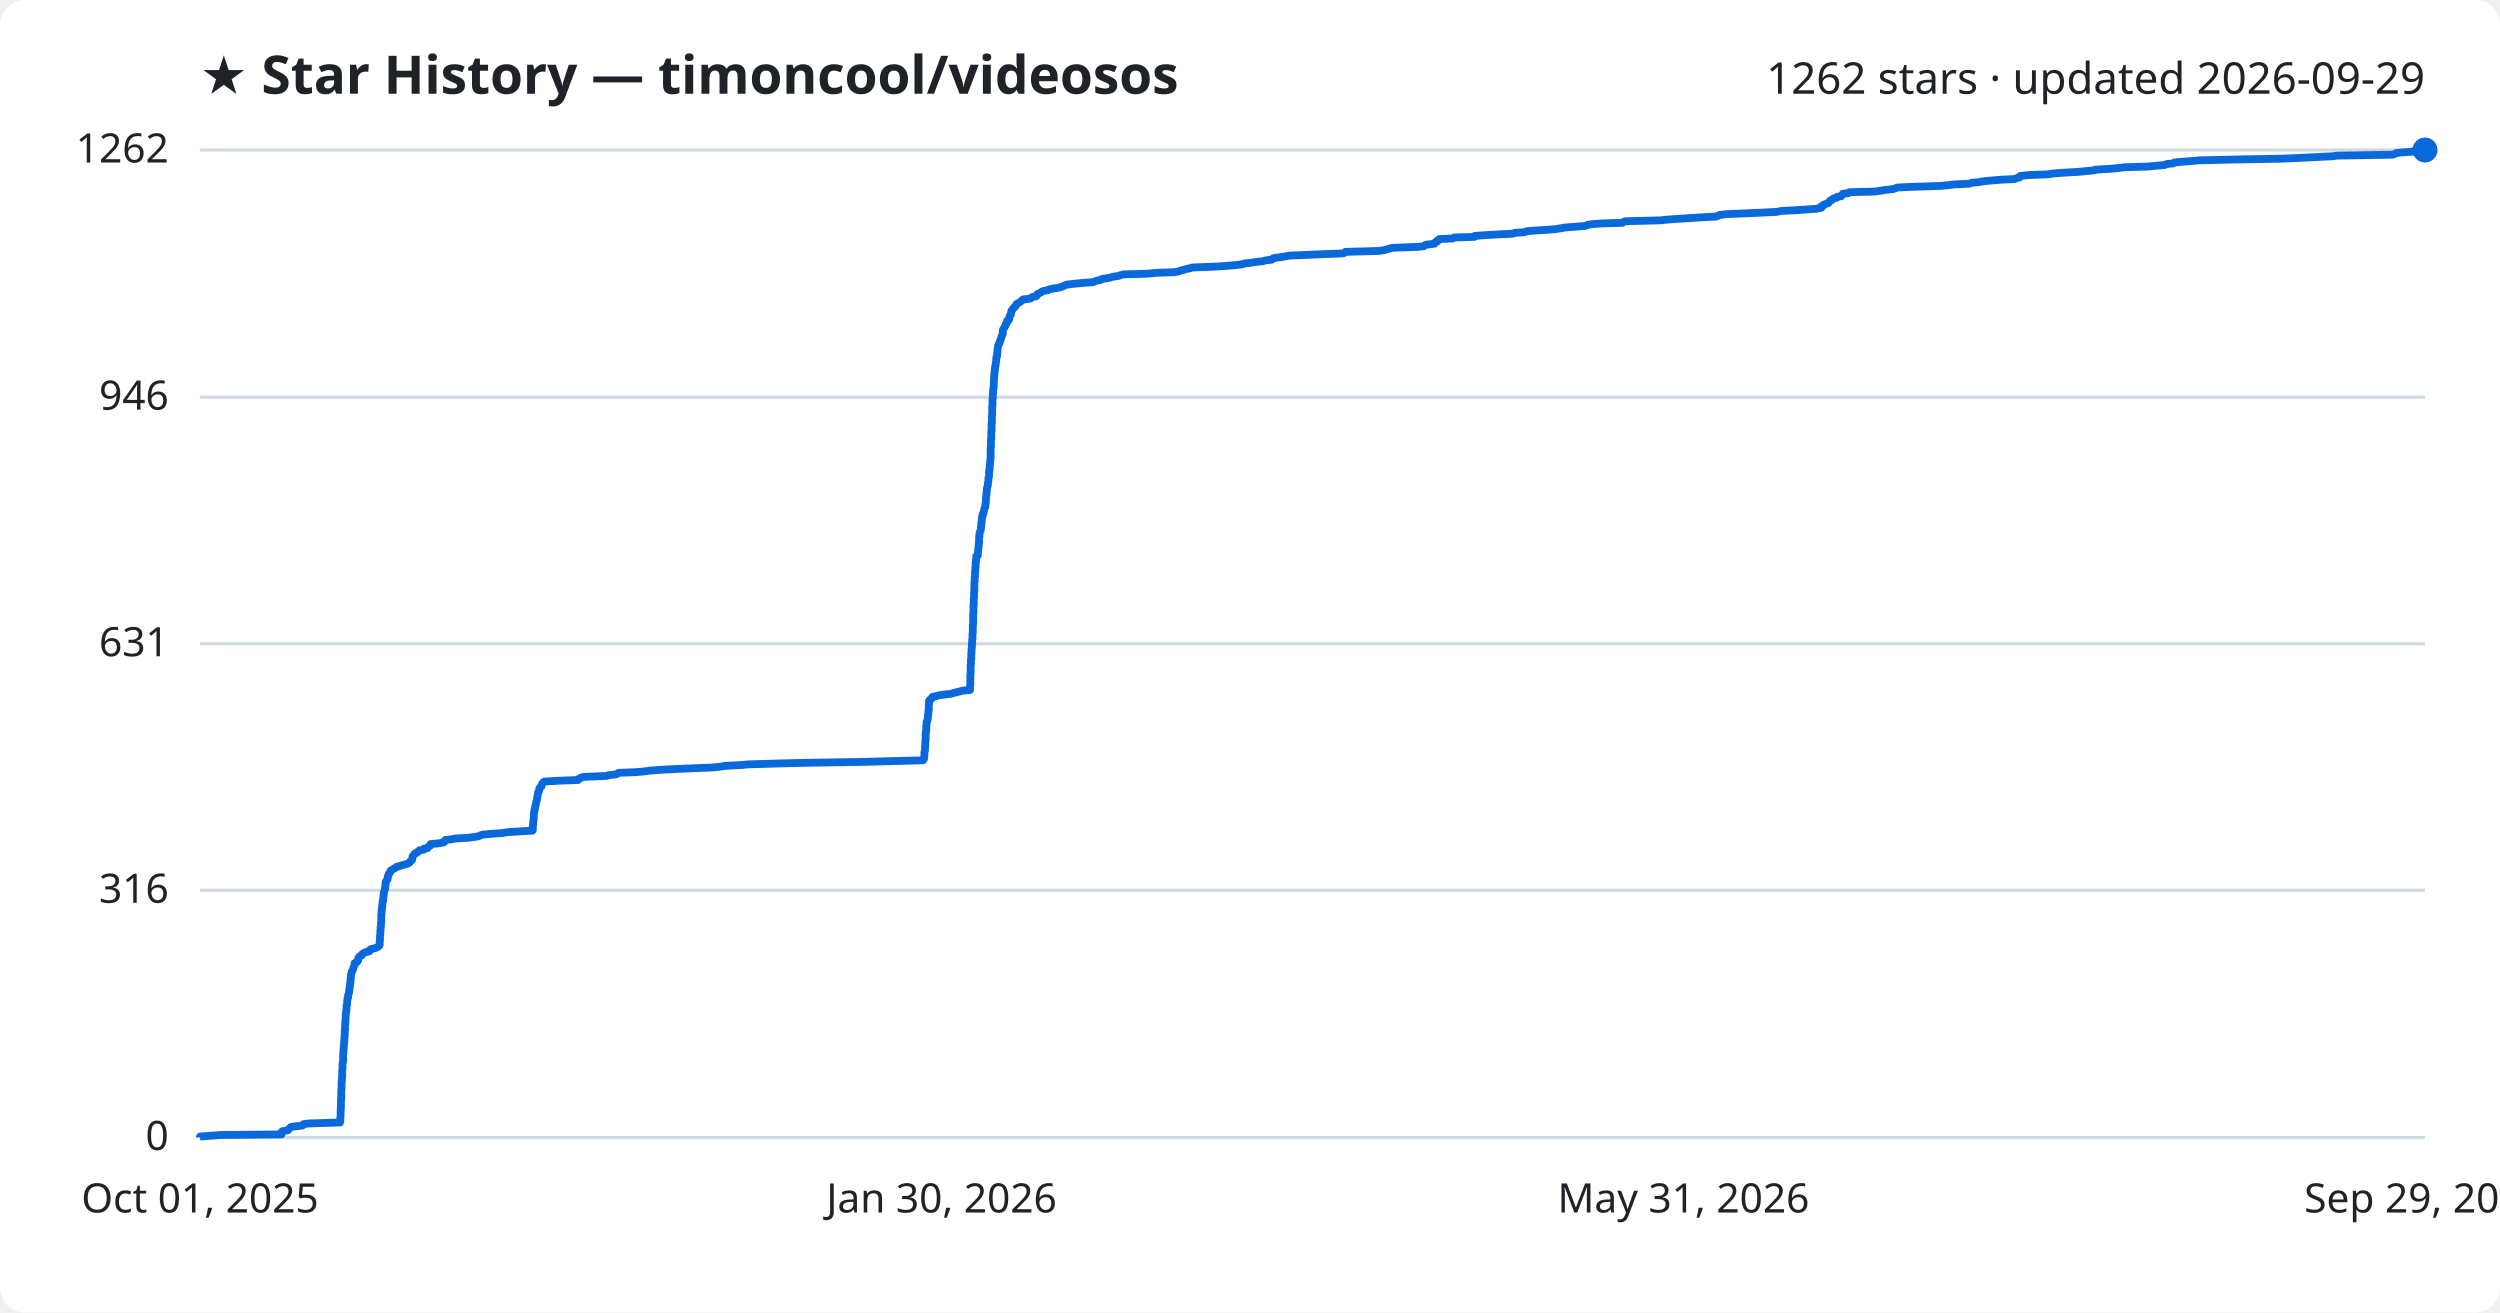
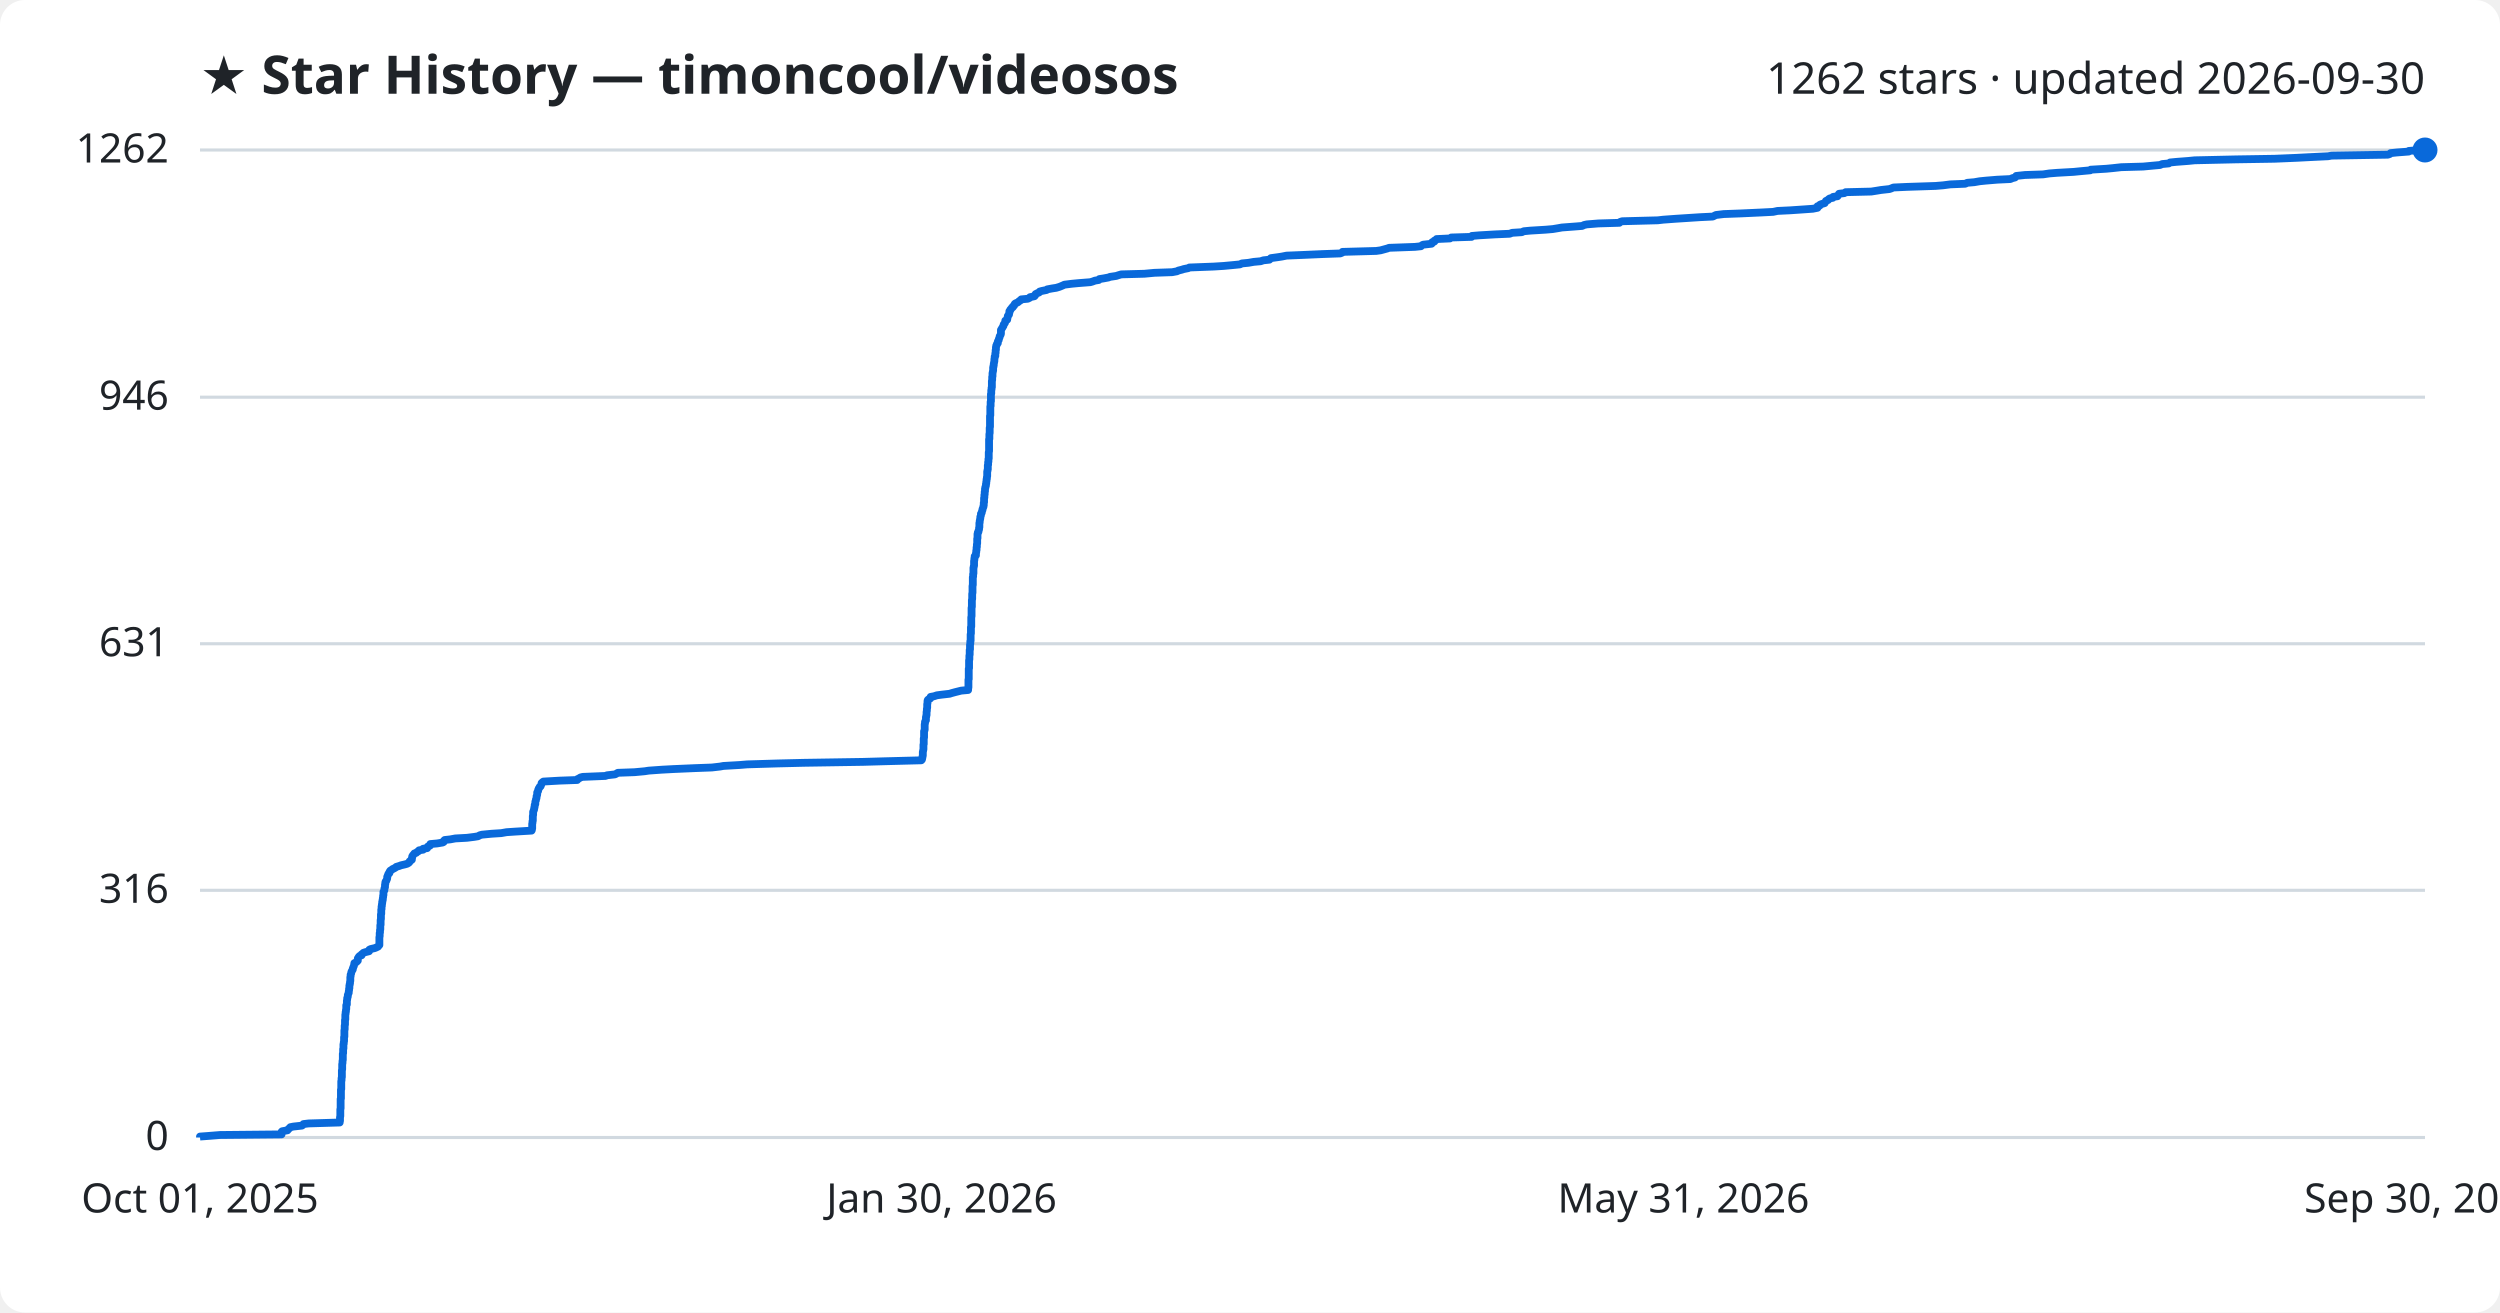
<svg xmlns="http://www.w3.org/2000/svg" viewBox="0 0 800 420" font-family="Segoe UI, sans-serif">
  <rect width="800" height="420" fill="#ffffff" rx="8" />
  <text x="64" y="30" fill="#1f2328" font-size="17" font-weight="700">★ Star History — timoncool/videosos</text>
-   <text x="776" y="30" fill="#1f2328" font-size="14" text-anchor="end">1262 stars · updated 2026-09-29</text>
+   <text x="776" y="30" fill="#1f2328" font-size="14" text-anchor="end">1262 stars · updated 2026-09-30</text>
  <line x1="64" y1="364.0" x2="776" y2="364.0" stroke="#d1d9e0" stroke-width="1" />
  <text x="54" y="368.0" fill="#1f2328" font-size="13" text-anchor="end">0</text>
  <line x1="64" y1="284.9" x2="776" y2="284.9" stroke="#d1d9e0" stroke-width="1" />
  <text x="54" y="288.9" fill="#1f2328" font-size="13" text-anchor="end">316</text>
  <line x1="64" y1="206.0" x2="776" y2="206.0" stroke="#d1d9e0" stroke-width="1" />
  <text x="54" y="210.0" fill="#1f2328" font-size="13" text-anchor="end">631</text>
  <line x1="64" y1="127.1" x2="776" y2="127.1" stroke="#d1d9e0" stroke-width="1" />
  <text x="54" y="131.1" fill="#1f2328" font-size="13" text-anchor="end">946</text>
  <line x1="64" y1="48.0" x2="776" y2="48.0" stroke="#d1d9e0" stroke-width="1" />
  <text x="54" y="52.0" fill="#1f2328" font-size="13" text-anchor="end">1262</text>
-   <path d="M64.0,364.0 L64.0,363.7 L66.7,363.5 L70.4,363.2 L90.1,363.0 L90.2,362.7 L90.2,362.5 L90.2,362.2 L90.3,362.0 L92.1,361.7 L92.2,361.5 L92.5,361.2 L92.8,361.0 L93.0,360.7 L93.9,360.5 L96.7,360.2 L97.0,360.0 L97.2,359.7 L98.9,359.5 L108.8,359.2 L108.8,359.0 L108.9,358.7 L108.9,358.5 L108.9,358.2 L108.9,358.0 L108.9,357.7 L108.9,357.5 L109.0,357.2 L109.0,357.0 L109.0,356.7 L109.0,356.5 L109.0,356.2 L109.0,356.0 L109.0,355.7 L109.0,355.5 L109.0,355.2 L109.0,355.0 L109.1,354.7 L109.1,354.5 L109.1,354.2 L109.1,354.0 L109.1,353.7 L109.1,353.5 L109.1,353.2 L109.1,353.0 L109.1,352.7 L109.1,352.5 L109.1,352.2 L109.1,352.0 L109.1,351.7 L109.2,351.5 L109.2,351.2 L109.2,351.0 L109.2,350.7 L109.2,350.5 L109.2,350.2 L109.2,350.0 L109.2,349.7 L109.2,349.5 L109.2,349.2 L109.2,349.0 L109.2,348.7 L109.3,348.5 L109.3,348.2 L109.3,348.0 L109.3,347.7 L109.3,347.5 L109.3,347.2 L109.3,347.0 L109.3,346.7 L109.3,346.5 L109.3,346.2 L109.4,346.0 L109.4,345.7 L109.4,345.5 L109.4,345.2 L109.4,345.0 L109.5,344.7 L109.5,344.5 L109.5,344.2 L109.5,344.0 L109.5,343.7 L109.5,343.5 L109.5,343.2 L109.5,343.0 L109.5,342.7 L109.5,342.5 L109.6,342.2 L109.6,342.0 L109.6,341.7 L109.6,341.5 L109.6,341.2 L109.6,341.0 L109.6,340.7 L109.6,340.5 L109.7,340.2 L109.7,340.0 L109.7,339.7 L109.8,339.5 L109.8,339.2 L109.8,339.0 L109.8,338.7 L109.8,338.5 L109.8,338.2 L109.8,338.0 L109.8,337.7 L109.8,337.5 L109.8,337.2 L109.9,337.0 L109.9,336.7 L109.9,336.5 L109.9,336.2 L109.9,336.0 L109.9,335.7 L110.0,335.5 L110.0,335.2 L110.0,335.0 L110.0,334.7 L110.0,334.5 L110.1,334.2 L110.1,334.0 L110.1,333.7 L110.1,333.5 L110.2,333.2 L110.2,333.0 L110.2,332.7 L110.2,332.5 L110.2,332.2 L110.2,331.9 L110.3,331.7 L110.3,331.4 L110.3,331.2 L110.3,330.9 L110.3,330.7 L110.3,330.4 L110.3,330.2 L110.3,329.9 L110.4,329.7 L110.4,329.4 L110.4,329.2 L110.4,328.9 L110.4,328.7 L110.4,328.4 L110.4,328.2 L110.5,327.9 L110.5,327.7 L110.5,327.4 L110.5,327.2 L110.5,326.9 L110.5,326.7 L110.6,326.4 L110.6,326.2 L110.6,325.9 L110.6,325.7 L110.6,325.4 L110.6,325.2 L110.6,324.9 L110.6,324.7 L110.7,324.4 L110.7,324.2 L110.7,323.9 L110.8,323.7 L110.8,323.4 L110.8,323.2 L110.9,322.9 L110.9,322.7 L110.9,322.4 L110.9,322.2 L110.9,321.9 L110.9,321.7 L111.1,321.4 L111.1,321.2 L111.1,320.9 L111.1,320.7 L111.1,320.4 L111.1,320.2 L111.2,319.9 L111.2,319.7 L111.2,319.4 L111.4,319.2 L111.4,318.9 L111.4,318.7 L111.4,318.4 L111.5,318.2 L111.6,317.9 L111.7,317.7 L111.7,317.4 L111.7,317.2 L111.8,316.9 L111.8,316.7 L111.8,316.4 L111.9,316.2 L111.9,315.9 L111.9,315.7 L112.0,315.4 L112.0,315.2 L112.0,314.9 L112.1,314.7 L112.1,314.4 L112.1,314.2 L112.2,313.9 L112.2,313.7 L112.2,313.4 L112.2,313.2 L112.2,312.9 L112.3,312.7 L112.3,312.4 L112.3,312.2 L112.3,311.9 L112.4,311.7 L112.5,311.4 L112.5,311.2 L112.6,310.9 L112.7,310.7 L112.9,310.4 L113.0,310.2 L113.0,309.9 L113.1,309.7 L113.2,309.4 L113.3,309.2 L113.4,308.9 L113.5,308.7 L113.5,308.4 L113.5,308.2 L114.2,307.9 L114.3,307.7 L114.6,307.4 L114.6,307.2 L114.6,306.9 L114.6,306.7 L114.9,306.4 L114.9,306.2 L115.3,305.9 L115.8,305.7 L115.8,305.4 L116.1,305.2 L116.5,304.9 L117.0,304.7 L118.2,304.4 L118.4,304.2 L118.4,303.9 L118.7,303.7 L120.1,303.4 L120.5,303.2 L121.1,302.9 L121.2,302.7 L121.5,302.4 L121.5,302.2 L121.5,301.9 L121.5,301.7 L121.5,301.4 L121.5,301.2 L121.6,300.9 L121.6,300.6 L121.6,300.4 L121.6,300.1 L121.6,299.9 L121.6,299.6 L121.6,299.4 L121.7,299.1 L121.7,298.9 L121.7,298.6 L121.7,298.4 L121.7,298.1 L121.7,297.9 L121.8,297.6 L121.8,297.4 L121.8,297.1 L121.8,296.9 L121.8,296.6 L121.9,296.4 L121.9,296.1 L121.9,295.9 L121.9,295.6 L121.9,295.4 L122.0,295.1 L122.0,294.9 L122.0,294.6 L122.0,294.4 L122.0,294.1 L122.0,293.9 L122.0,293.6 L122.0,293.4 L122.0,293.1 L122.0,292.9 L122.0,292.6 L122.1,292.4 L122.1,292.1 L122.1,291.9 L122.1,291.6 L122.1,291.4 L122.2,291.1 L122.2,290.9 L122.2,290.6 L122.3,290.4 L122.3,290.1 L122.3,289.9 L122.3,289.6 L122.4,289.4 L122.4,289.1 L122.4,288.9 L122.4,288.6 L122.6,288.4 L122.6,288.1 L122.6,287.9 L122.6,287.6 L122.7,287.4 L122.7,287.1 L122.7,286.9 L122.7,286.6 L122.8,286.4 L122.8,286.1 L122.8,285.9 L122.8,285.6 L122.9,285.4 L123.0,285.1 L123.1,284.9 L123.2,284.6 L123.2,284.4 L123.2,284.1 L123.3,283.9 L123.3,283.6 L123.3,283.4 L123.4,283.1 L123.4,282.9 L123.4,282.6 L123.4,282.4 L123.5,282.1 L123.7,281.9 L123.8,281.6 L124.0,281.4 L124.0,281.1 L124.1,280.9 L124.1,280.6 L124.1,280.4 L124.3,280.1 L124.4,279.9 L124.4,279.6 L124.7,279.4 L124.8,279.1 L124.9,278.9 L125.0,278.6 L125.4,278.4 L125.8,278.1 L126.2,277.9 L126.7,277.6 L126.9,277.4 L128.0,277.1 L128.5,276.9 L129.7,276.6 L130.4,276.4 L131.0,276.1 L131.1,275.9 L131.3,275.6 L131.6,275.4 L131.9,275.1 L131.9,274.9 L132.0,274.6 L132.0,274.4 L132.0,274.1 L132.2,273.9 L132.4,273.6 L132.5,273.4 L132.8,273.1 L133.4,272.9 L133.6,272.6 L134.0,272.4 L134.2,272.1 L135.6,271.9 L135.6,271.6 L136.8,271.4 L136.9,271.1 L137.1,270.9 L137.7,270.6 L137.8,270.4 L137.8,270.1 L140.1,269.9 L141.9,269.6 L142.2,269.4 L142.2,269.1 L142.5,268.8 L144.3,268.6 L145.9,268.3 L149.6,268.1 L152.0,267.8 L153.2,267.6 L153.7,267.3 L154.4,267.1 L157.5,266.8 L160.6,266.6 L162.3,266.3 L165.4,266.1 L170.4,265.8 L170.5,265.6 L170.5,265.3 L170.5,265.1 L170.5,264.8 L170.5,264.6 L170.5,264.3 L170.6,264.1 L170.6,263.8 L170.6,263.6 L170.6,263.3 L170.6,263.1 L170.7,262.8 L170.7,262.6 L170.7,262.3 L170.8,262.1 L170.8,261.8 L170.8,261.6 L170.8,261.3 L170.8,261.1 L170.8,260.8 L170.8,260.6 L170.9,260.3 L170.9,260.1 L170.9,259.8 L170.9,259.6 L171.1,259.3 L171.1,259.1 L171.1,258.8 L171.2,258.6 L171.3,258.3 L171.3,258.1 L171.3,257.8 L171.4,257.6 L171.5,257.3 L171.5,257.1 L171.6,256.8 L171.6,256.6 L171.7,256.3 L171.8,256.1 L171.8,255.8 L171.9,255.6 L171.9,255.3 L171.9,255.1 L172.0,254.8 L172.0,254.6 L172.1,254.3 L172.1,254.1 L172.2,253.8 L172.2,253.6 L172.4,253.3 L172.5,253.1 L172.5,252.8 L172.6,252.6 L172.6,252.3 L172.8,252.1 L173.0,251.8 L173.3,251.6 L173.3,251.3 L173.4,251.1 L173.5,250.8 L173.6,250.6 L173.9,250.3 L174.2,250.1 L179.4,249.8 L185.0,249.6 L185.1,249.3 L185.6,249.1 L186.0,248.8 L186.8,248.6 L194.1,248.3 L194.5,248.1 L197.1,247.8 L197.5,247.6 L198.0,247.3 L203.4,247.1 L206.6,246.8 L207.9,246.6 L212.1,246.3 L215.8,246.1 L222.8,245.8 L228.1,245.6 L230.8,245.3 L231.9,245.1 L237.1,244.8 L239.5,244.6 L249.5,244.3 L257.7,244.1 L276.7,243.8 L283.7,243.6 L295.3,243.3 L295.5,243.1 L295.7,242.8 L295.7,242.6 L295.7,242.3 L295.8,242.1 L295.8,241.8 L295.8,241.6 L295.8,241.3 L295.8,241.1 L295.8,240.8 L295.9,240.6 L295.9,240.3 L296.0,240.1 L296.0,239.8 L296.0,239.6 L296.0,239.3 L296.0,239.1 L296.0,238.8 L296.1,238.6 L296.1,238.3 L296.1,238.1 L296.1,237.8 L296.1,237.5 L296.1,237.3 L296.1,237.0 L296.2,236.8 L296.2,236.5 L296.2,236.3 L296.2,236.0 L296.2,235.8 L296.2,235.5 L296.2,235.3 L296.2,235.0 L296.2,234.8 L296.3,234.5 L296.3,234.3 L296.3,234.0 L296.4,233.8 L296.4,233.5 L296.4,233.3 L296.4,233.0 L296.4,232.8 L296.4,232.5 L296.4,232.3 L296.5,232.0 L296.5,231.8 L296.5,231.5 L296.5,231.3 L296.5,231.0 L296.7,230.8 L296.8,230.5 L296.8,230.3 L296.9,230.0 L296.9,229.8 L296.9,229.5 L296.9,229.3 L297.0,229.0 L297.0,228.8 L297.0,228.5 L297.1,228.3 L297.1,228.0 L297.1,227.8 L297.1,227.5 L297.2,227.3 L297.2,227.0 L297.2,226.8 L297.2,226.5 L297.2,226.3 L297.2,226.0 L297.2,225.8 L297.2,225.5 L297.3,225.3 L297.3,225.0 L297.3,224.8 L297.3,224.5 L297.3,224.3 L297.5,224.0 L297.7,223.8 L298.2,223.5 L298.2,223.3 L298.4,223.0 L299.4,222.8 L300.4,222.5 L301.9,222.3 L304.4,222.0 L305.0,221.8 L306.1,221.5 L307.0,221.3 L308.1,221.0 L310.4,220.8 L310.4,220.5 L310.4,220.3 L310.4,220.0 L310.4,219.8 L310.4,219.5 L310.5,219.3 L310.5,219.0 L310.5,218.8 L310.5,218.5 L310.5,218.3 L310.5,218.0 L310.5,217.8 L310.5,217.5 L310.5,217.3 L310.5,217.0 L310.5,216.8 L310.5,216.5 L310.5,216.3 L310.5,216.0 L310.5,215.8 L310.6,215.5 L310.6,215.3 L310.6,215.0 L310.6,214.8 L310.6,214.5 L310.6,214.3 L310.6,214.0 L310.6,213.8 L310.6,213.5 L310.6,213.3 L310.6,213.0 L310.6,212.8 L310.7,212.5 L310.7,212.3 L310.7,212.0 L310.7,211.8 L310.7,211.5 L310.7,211.3 L310.7,211.0 L310.8,210.8 L310.8,210.5 L310.8,210.3 L310.8,210.0 L310.8,209.8 L310.8,209.5 L310.8,209.3 L310.8,209.0 L310.9,208.8 L310.9,208.5 L310.9,208.3 L310.9,208.0 L310.9,207.8 L310.9,207.5 L311.0,207.3 L311.0,207.0 L311.0,206.8 L311.0,206.5 L311.0,206.3 L311.0,206.0 L311.1,205.7 L311.1,205.5 L311.1,205.2 L311.1,205.0 L311.1,204.7 L311.2,204.5 L311.2,204.2 L311.2,204.0 L311.2,203.7 L311.2,203.5 L311.2,203.2 L311.2,203.0 L311.2,202.7 L311.3,202.5 L311.3,202.2 L311.3,202.0 L311.3,201.7 L311.3,201.5 L311.3,201.2 L311.3,201.0 L311.3,200.7 L311.3,200.5 L311.3,200.2 L311.3,200.0 L311.4,199.7 L311.4,199.5 L311.4,199.2 L311.4,199.0 L311.4,198.7 L311.4,198.5 L311.4,198.2 L311.4,198.0 L311.4,197.7 L311.4,197.5 L311.4,197.2 L311.4,197.0 L311.4,196.7 L311.4,196.5 L311.5,196.2 L311.5,196.0 L311.5,195.7 L311.5,195.5 L311.5,195.2 L311.5,195.0 L311.5,194.7 L311.5,194.5 L311.5,194.2 L311.5,194.0 L311.5,193.7 L311.6,193.5 L311.6,193.2 L311.6,193.0 L311.6,192.7 L311.6,192.5 L311.6,192.2 L311.6,192.0 L311.6,191.7 L311.6,191.5 L311.7,191.2 L311.7,191.0 L311.7,190.7 L311.7,190.5 L311.7,190.2 L311.7,190.0 L311.7,189.7 L311.7,189.5 L311.8,189.2 L311.8,189.0 L311.8,188.7 L311.8,188.5 L311.8,188.2 L311.8,188.0 L311.8,187.7 L311.8,187.5 L311.8,187.2 L311.8,187.0 L311.8,186.7 L311.8,186.5 L311.9,186.2 L311.9,186.0 L311.9,185.7 L311.9,185.5 L311.9,185.2 L311.9,185.0 L311.9,184.7 L312.0,184.5 L312.0,184.2 L312.0,184.0 L312.0,183.7 L312.0,183.5 L312.0,183.2 L312.0,183.0 L312.1,182.7 L312.1,182.5 L312.1,182.2 L312.1,182.0 L312.1,181.7 L312.2,181.5 L312.2,181.2 L312.2,181.0 L312.2,180.7 L312.2,180.5 L312.2,180.2 L312.3,180.0 L312.3,179.7 L312.3,179.5 L312.3,179.2 L312.4,179.0 L312.4,178.7 L312.4,178.5 L312.4,178.2 L312.4,178.0 L312.9,177.7 L312.9,177.5 L312.9,177.2 L312.9,177.0 L313.0,176.7 L313.0,176.5 L313.0,176.2 L313.0,176.0 L313.1,175.7 L313.1,175.5 L313.1,175.2 L313.1,175.0 L313.2,174.7 L313.2,174.5 L313.2,174.2 L313.2,173.9 L313.3,173.7 L313.3,173.4 L313.3,173.2 L313.3,172.9 L313.3,172.7 L313.3,172.4 L313.3,172.2 L313.3,171.9 L313.4,171.7 L313.4,171.4 L313.4,171.2 L313.4,170.9 L313.5,170.7 L313.5,170.4 L313.6,170.2 L313.7,169.9 L313.8,169.7 L313.9,169.4 L313.9,169.2 L313.9,168.9 L313.9,168.7 L314.0,168.4 L314.0,168.2 L314.0,167.9 L314.0,167.7 L314.0,167.4 L314.1,167.2 L314.1,166.9 L314.1,166.7 L314.2,166.4 L314.2,166.2 L314.2,165.9 L314.3,165.7 L314.3,165.4 L314.3,165.2 L314.5,164.9 L314.5,164.7 L314.5,164.4 L314.7,164.2 L314.8,163.9 L314.8,163.7 L314.9,163.4 L314.9,163.2 L315.0,162.9 L315.0,162.7 L315.2,162.4 L315.3,162.2 L315.3,161.9 L315.3,161.7 L315.3,161.4 L315.4,161.2 L315.4,160.9 L315.4,160.7 L315.5,160.4 L315.5,160.2 L315.5,159.9 L315.5,159.7 L315.5,159.4 L315.5,159.2 L315.6,158.9 L315.6,158.7 L315.6,158.4 L315.7,158.2 L315.7,157.9 L315.7,157.7 L315.7,157.4 L315.8,157.2 L315.8,156.9 L315.8,156.7 L315.8,156.4 L315.8,156.2 L315.9,155.9 L316.0,155.7 L316.1,155.4 L316.1,155.2 L316.1,154.9 L316.1,154.7 L316.2,154.4 L316.2,154.2 L316.3,153.9 L316.3,153.7 L316.3,153.4 L316.3,153.2 L316.3,152.9 L316.4,152.7 L316.5,152.4 L316.5,152.2 L316.5,151.9 L316.5,151.7 L316.5,151.4 L316.5,151.2 L316.5,150.9 L316.6,150.7 L316.6,150.4 L316.6,150.2 L316.7,149.9 L316.7,149.7 L316.7,149.4 L316.7,149.2 L316.7,148.9 L316.8,148.7 L316.8,148.4 L316.8,148.2 L316.8,147.9 L316.9,147.7 L316.9,147.4 L316.9,147.2 L316.9,146.9 L317.0,146.7 L317.0,146.4 L317.0,146.2 L317.0,145.9 L317.0,145.7 L317.0,145.4 L317.0,145.2 L317.0,144.9 L317.0,144.7 L317.0,144.4 L317.0,144.2 L317.0,143.9 L317.0,143.7 L317.0,143.4 L317.1,143.2 L317.1,142.9 L317.1,142.6 L317.1,142.4 L317.1,142.1 L317.1,141.9 L317.1,141.6 L317.1,141.4 L317.1,141.1 L317.1,140.9 L317.1,140.6 L317.2,140.4 L317.2,140.1 L317.2,139.9 L317.2,139.6 L317.2,139.4 L317.2,139.1 L317.2,138.9 L317.2,138.6 L317.2,138.4 L317.2,138.1 L317.3,137.9 L317.3,137.6 L317.3,137.4 L317.3,137.1 L317.3,136.9 L317.3,136.6 L317.3,136.4 L317.3,136.1 L317.3,135.9 L317.3,135.6 L317.4,135.4 L317.4,135.1 L317.4,134.9 L317.4,134.6 L317.4,134.4 L317.4,134.1 L317.4,133.9 L317.4,133.6 L317.4,133.4 L317.4,133.1 L317.5,132.9 L317.5,132.6 L317.5,132.4 L317.5,132.1 L317.5,131.9 L317.5,131.6 L317.5,131.4 L317.5,131.1 L317.5,130.9 L317.5,130.6 L317.5,130.4 L317.5,130.1 L317.6,129.9 L317.6,129.6 L317.6,129.4 L317.6,129.1 L317.6,128.9 L317.6,128.6 L317.6,128.4 L317.6,128.1 L317.6,127.9 L317.6,127.6 L317.7,127.4 L317.7,127.1 L317.7,126.9 L317.7,126.6 L317.7,126.4 L317.7,126.1 L317.8,125.9 L317.8,125.6 L317.8,125.4 L317.8,125.1 L317.8,124.9 L317.8,124.6 L317.9,124.4 L317.9,124.1 L318.0,123.9 L318.0,123.6 L318.0,123.4 L318.0,123.1 L318.0,122.9 L318.0,122.6 L318.0,122.4 L318.0,122.1 L318.0,121.9 L318.1,121.6 L318.1,121.4 L318.1,121.1 L318.1,120.9 L318.1,120.6 L318.1,120.4 L318.2,120.1 L318.2,119.9 L318.2,119.6 L318.2,119.4 L318.3,119.1 L318.3,118.9 L318.3,118.6 L318.3,118.4 L318.4,118.1 L318.4,117.9 L318.4,117.6 L318.5,117.4 L318.5,117.1 L318.6,116.9 L318.6,116.6 L318.6,116.4 L318.7,116.1 L318.7,115.9 L318.8,115.6 L318.8,115.4 L318.8,115.1 L318.8,114.9 L318.8,114.6 L318.9,114.4 L318.9,114.1 L319.1,113.9 L319.1,113.6 L319.1,113.4 L319.1,113.1 L319.1,112.9 L319.2,112.6 L319.2,112.4 L319.2,112.1 L319.2,111.9 L319.2,111.6 L319.3,111.4 L319.3,111.1 L319.4,110.8 L319.4,110.6 L319.6,110.3 L319.6,110.1 L319.9,109.8 L319.9,109.6 L319.9,109.3 L320.0,109.1 L320.2,108.8 L320.2,108.6 L320.3,108.3 L320.4,108.1 L320.5,107.8 L320.5,107.6 L320.7,107.3 L320.8,107.1 L320.9,106.8 L320.9,106.6 L320.9,106.3 L320.9,106.1 L320.9,105.8 L320.9,105.6 L321.1,105.3 L321.2,105.1 L321.4,104.8 L321.5,104.6 L321.7,104.3 L321.7,104.1 L321.8,103.8 L322.0,103.6 L322.2,103.3 L322.2,103.1 L322.3,102.8 L322.3,102.6 L322.9,102.3 L322.9,102.1 L323.0,101.8 L323.0,101.6 L323.1,101.3 L323.1,101.1 L323.4,100.8 L323.5,100.6 L323.5,100.3 L323.6,100.1 L323.6,99.8 L323.6,99.6 L323.9,99.3 L323.9,99.1 L324.2,98.8 L324.3,98.6 L324.7,98.3 L324.7,98.1 L325.1,97.8 L325.2,97.6 L325.3,97.3 L325.6,97.1 L326.2,96.8 L326.5,96.6 L326.8,96.3 L327.2,96.1 L327.4,95.8 L329.5,95.6 L330.1,95.3 L330.2,95.1 L331.6,94.8 L331.8,94.6 L331.9,94.3 L332.0,94.1 L332.6,93.8 L333.1,93.6 L333.4,93.3 L334.0,93.1 L335.5,92.8 L335.7,92.6 L337.3,92.3 L338.6,92.1 L339.7,91.8 L340.1,91.6 L340.9,91.3 L341.2,91.1 L343.7,90.8 L345.8,90.6 L349.6,90.3 L350.2,90.1 L351.0,89.8 L352.2,89.6 L352.5,89.3 L353.8,89.1 L355.4,88.8 L355.9,88.6 L357.9,88.3 L358.4,88.1 L359.5,87.8 L366.9,87.6 L370.1,87.3 L375.8,87.1 L377.4,86.8 L377.7,86.6 L379.0,86.3 L379.5,86.1 L381.0,85.8 L381.4,85.6 L389.2,85.3 L392.4,85.1 L395.6,84.8 L397.5,84.6 L398.2,84.3 L400.3,84.1 L402.0,83.8 L404.1,83.6 L405.1,83.3 L407.0,83.1 L407.2,82.8 L407.5,82.6 L409.7,82.3 L411.0,82.1 L412.5,81.8 L417.3,81.6 L424.1,81.3 L429.8,81.1 L430.4,80.8 L430.5,80.6 L441.2,80.3 L442.7,80.1 L443.8,79.8 L444.9,79.5 L445.4,79.3 L453.7,79.0 L455.6,78.8 L455.9,78.5 L456.3,78.3 L459.0,78.0 L459.2,77.8 L459.3,77.5 L459.9,77.3 L459.9,77.0 L460.4,76.8 L460.6,76.5 L464.9,76.3 L465.3,76.0 L471.9,75.8 L471.9,75.5 L474.4,75.3 L479.5,75.0 L484.0,74.8 L484.9,74.5 L487.9,74.3 L488.5,74.0 L490.7,73.8 L495.6,73.5 L497.9,73.3 L499.7,73.0 L500.9,72.8 L504.8,72.5 L507.3,72.3 L507.9,72.0 L508.8,71.8 L512.5,71.5 L519.2,71.3 L519.5,71.0 L520.1,70.8 L531.5,70.5 L533.2,70.3 L537.4,70.0 L540.5,69.8 L545.1,69.5 L549.2,69.3 L549.8,69.0 L550.2,68.8 L552.8,68.5 L558.2,68.3 L564.6,68.0 L568.6,67.8 L570.0,67.5 L574.1,67.3 L578.5,67.0 L581.3,66.8 L582.8,66.5 L582.8,66.3 L582.8,66.0 L583.5,65.8 L583.6,65.5 L584.1,65.3 L585.1,65.0 L585.2,64.8 L585.4,64.5 L585.5,64.3 L586.2,64.0 L586.3,63.8 L586.7,63.5 L587.7,63.3 L587.8,63.0 L589.2,62.8 L589.4,62.5 L589.5,62.3 L589.7,62.0 L591.5,61.8 L591.8,61.5 L600.0,61.3 L601.9,61.0 L603.1,60.8 L605.8,60.5 L606.4,60.3 L607.2,60.0 L611.5,59.8 L620.7,59.5 L623.1,59.3 L625.4,59.0 L630.2,58.8 L630.8,58.5 L633.1,58.3 L634.8,58.0 L636.8,57.8 L640.4,57.5 L644.6,57.3 L645.4,57.0 L646.2,56.8 L646.5,56.5 L646.5,56.3 L649.4,56.0 L655.2,55.8 L657.2,55.5 L659.7,55.3 L665.0,55.0 L667.0,54.8 L670.3,54.5 L670.4,54.3 L675.4,54.0 L677.5,53.8 L680.2,53.5 L687.3,53.3 L690.4,53.0 L692.7,52.8 L693.3,52.5 L695.4,52.3 L695.8,52.0 L697.8,51.8 L701.7,51.5 L703.7,51.3 L717.1,51.0 L729.4,50.8 L736.6,50.5 L740.3,50.3 L746.5,50.0 L747.7,49.8 L765.7,49.5 L766.3,49.3 L766.7,49.0 L768.5,48.8 L772.4,48.5 L772.4,48.3 L776.0,48.0 L776.0,48.0" fill="none" stroke="#0969da" stroke-width="2.5" stroke-linejoin="round" />
+   <path d="M64.0,364.0 L64.0,363.7 L66.7,363.5 L70.4,363.2 L90.1,363.0 L90.1,362.7 L90.1,362.5 L90.1,362.2 L90.3,362.0 L92.0,361.7 L92.1,361.5 L92.4,361.2 L92.7,361.0 L92.9,360.7 L93.9,360.5 L96.6,360.2 L96.9,360.0 L97.1,359.7 L98.8,359.5 L108.7,359.2 L108.7,359.0 L108.8,358.7 L108.8,358.5 L108.8,358.2 L108.8,358.0 L108.8,357.7 L108.8,357.5 L108.9,357.2 L108.9,357.0 L108.9,356.7 L108.9,356.5 L108.9,356.2 L108.9,356.0 L108.9,355.7 L108.9,355.5 L108.9,355.2 L108.9,355.0 L109.0,354.7 L109.0,354.5 L109.0,354.2 L109.0,354.0 L109.0,353.7 L109.0,353.5 L109.0,353.2 L109.0,353.0 L109.0,352.7 L109.0,352.5 L109.0,352.2 L109.0,352.0 L109.0,351.7 L109.1,351.5 L109.1,351.2 L109.1,351.0 L109.1,350.7 L109.1,350.5 L109.1,350.2 L109.1,350.0 L109.1,349.7 L109.1,349.5 L109.1,349.2 L109.1,349.0 L109.1,348.7 L109.2,348.5 L109.2,348.2 L109.2,348.0 L109.2,347.7 L109.2,347.5 L109.2,347.2 L109.2,347.0 L109.2,346.7 L109.2,346.5 L109.2,346.2 L109.2,346.0 L109.3,345.7 L109.3,345.5 L109.3,345.2 L109.3,345.0 L109.4,344.7 L109.4,344.5 L109.4,344.2 L109.4,344.0 L109.4,343.7 L109.4,343.5 L109.4,343.2 L109.4,343.0 L109.4,342.7 L109.4,342.5 L109.5,342.2 L109.5,342.0 L109.5,341.7 L109.5,341.5 L109.5,341.2 L109.5,341.0 L109.5,340.7 L109.5,340.5 L109.6,340.2 L109.6,340.0 L109.6,339.7 L109.6,339.5 L109.7,339.2 L109.7,339.0 L109.7,338.7 L109.7,338.5 L109.7,338.2 L109.7,338.0 L109.7,337.7 L109.7,337.5 L109.7,337.2 L109.8,337.0 L109.8,336.7 L109.8,336.5 L109.8,336.2 L109.8,336.0 L109.8,335.7 L109.9,335.5 L109.9,335.2 L109.9,335.0 L109.9,334.7 L109.9,334.5 L109.9,334.2 L110.0,334.0 L110.0,333.7 L110.0,333.5 L110.1,333.2 L110.1,333.0 L110.1,332.7 L110.1,332.5 L110.1,332.2 L110.1,331.9 L110.2,331.7 L110.2,331.4 L110.2,331.2 L110.2,330.9 L110.2,330.7 L110.2,330.4 L110.2,330.2 L110.2,329.9 L110.2,329.7 L110.3,329.4 L110.3,329.2 L110.3,328.9 L110.3,328.7 L110.3,328.4 L110.3,328.2 L110.4,327.9 L110.4,327.7 L110.4,327.4 L110.4,327.2 L110.4,326.9 L110.4,326.7 L110.4,326.4 L110.5,326.2 L110.5,325.9 L110.5,325.7 L110.5,325.4 L110.5,325.2 L110.5,324.9 L110.5,324.7 L110.6,324.4 L110.6,324.2 L110.6,323.9 L110.7,323.7 L110.7,323.4 L110.7,323.2 L110.8,322.9 L110.8,322.7 L110.8,322.4 L110.8,322.2 L110.8,321.9 L110.8,321.7 L111.0,321.4 L111.0,321.2 L111.0,320.9 L111.0,320.7 L111.0,320.4 L111.0,320.2 L111.1,319.9 L111.1,319.7 L111.1,319.4 L111.2,319.2 L111.3,318.9 L111.3,318.7 L111.3,318.4 L111.4,318.2 L111.5,317.9 L111.6,317.7 L111.6,317.4 L111.6,317.2 L111.7,316.9 L111.7,316.7 L111.7,316.4 L111.8,316.2 L111.8,315.9 L111.8,315.7 L111.8,315.4 L111.9,315.2 L111.9,314.9 L112.0,314.7 L112.0,314.4 L112.0,314.2 L112.1,313.9 L112.1,313.7 L112.1,313.4 L112.1,313.2 L112.1,312.9 L112.1,312.7 L112.2,312.4 L112.2,312.2 L112.2,311.9 L112.3,311.7 L112.4,311.4 L112.4,311.2 L112.5,310.9 L112.6,310.7 L112.8,310.4 L112.9,310.2 L112.9,309.9 L113.0,309.7 L113.1,309.4 L113.2,309.2 L113.3,308.9 L113.3,308.7 L113.4,308.4 L113.4,308.2 L114.0,307.9 L114.2,307.7 L114.5,307.4 L114.5,307.2 L114.5,306.9 L114.5,306.7 L114.7,306.4 L114.8,306.2 L115.1,305.9 L115.7,305.7 L115.7,305.4 L116.0,305.2 L116.3,304.9 L116.9,304.7 L118.1,304.4 L118.2,304.2 L118.2,303.9 L118.6,303.7 L119.9,303.4 L120.4,303.2 L121.0,302.9 L121.1,302.7 L121.4,302.4 L121.4,302.2 L121.4,301.9 L121.4,301.7 L121.4,301.4 L121.4,301.2 L121.4,300.9 L121.4,300.6 L121.4,300.4 L121.4,300.1 L121.4,299.9 L121.5,299.6 L121.5,299.4 L121.5,299.1 L121.5,298.9 L121.5,298.6 L121.6,298.4 L121.6,298.1 L121.6,297.9 L121.6,297.6 L121.7,297.4 L121.7,297.1 L121.7,296.9 L121.7,296.6 L121.7,296.4 L121.7,296.1 L121.8,295.9 L121.8,295.6 L121.8,295.4 L121.8,295.1 L121.8,294.9 L121.8,294.6 L121.8,294.4 L121.9,294.1 L121.9,293.9 L121.9,293.6 L121.9,293.4 L121.9,293.1 L121.9,292.9 L121.9,292.6 L122.0,292.4 L122.0,292.1 L122.0,291.9 L122.0,291.6 L122.0,291.4 L122.0,291.1 L122.1,290.9 L122.1,290.6 L122.1,290.4 L122.1,290.1 L122.2,289.9 L122.2,289.6 L122.2,289.4 L122.3,289.1 L122.3,288.9 L122.3,288.6 L122.4,288.4 L122.4,288.1 L122.5,287.9 L122.5,287.6 L122.5,287.4 L122.6,287.1 L122.6,286.9 L122.6,286.6 L122.7,286.4 L122.7,286.1 L122.7,285.9 L122.7,285.6 L122.7,285.4 L122.9,285.1 L123.0,284.9 L123.0,284.6 L123.0,284.4 L123.1,284.1 L123.2,283.9 L123.2,283.6 L123.2,283.4 L123.2,283.1 L123.3,282.9 L123.3,282.6 L123.3,282.4 L123.4,282.1 L123.6,281.9 L123.7,281.6 L123.8,281.4 L123.9,281.1 L123.9,280.9 L123.9,280.6 L124.0,280.4 L124.1,280.1 L124.2,279.9 L124.3,279.6 L124.6,279.4 L124.6,279.1 L124.7,278.9 L124.9,278.6 L125.3,278.4 L125.6,278.1 L126.1,277.9 L126.6,277.6 L126.8,277.4 L127.8,277.1 L128.3,276.9 L129.6,276.6 L130.3,276.4 L130.8,276.1 L131.0,275.9 L131.1,275.6 L131.4,275.4 L131.8,275.1 L131.8,274.9 L131.8,274.6 L131.9,274.4 L131.9,274.1 L132.0,273.9 L132.2,273.6 L132.4,273.4 L132.6,273.1 L133.2,272.9 L133.5,272.6 L133.9,272.4 L134.1,272.1 L135.4,271.9 L135.4,271.6 L136.7,271.4 L136.8,271.1 L136.9,270.9 L137.6,270.6 L137.6,270.4 L137.7,270.1 L139.9,269.9 L141.7,269.6 L142.0,269.4 L142.0,269.1 L142.3,268.8 L144.1,268.6 L145.7,268.3 L149.4,268.1 L151.8,267.8 L153.0,267.6 L153.5,267.3 L154.2,267.1 L157.3,266.8 L160.4,266.6 L162.1,266.3 L165.1,266.1 L170.1,265.8 L170.2,265.6 L170.2,265.3 L170.3,265.1 L170.3,264.8 L170.3,264.6 L170.3,264.3 L170.3,264.1 L170.3,263.8 L170.3,263.6 L170.4,263.3 L170.4,263.1 L170.4,262.8 L170.5,262.6 L170.5,262.3 L170.5,262.1 L170.5,261.8 L170.5,261.6 L170.5,261.3 L170.5,261.1 L170.6,260.8 L170.6,260.6 L170.6,260.3 L170.6,260.1 L170.6,259.8 L170.7,259.6 L170.8,259.3 L170.9,259.1 L170.9,258.8 L171.0,258.6 L171.0,258.3 L171.1,258.1 L171.1,257.8 L171.1,257.6 L171.3,257.3 L171.3,257.1 L171.3,256.8 L171.3,256.6 L171.4,256.3 L171.5,256.1 L171.5,255.8 L171.6,255.6 L171.7,255.3 L171.7,255.1 L171.7,254.8 L171.8,254.6 L171.9,254.3 L171.9,254.1 L171.9,253.8 L171.9,253.6 L172.1,253.3 L172.2,253.1 L172.2,252.8 L172.3,252.6 L172.4,252.3 L172.6,252.1 L172.7,251.8 L173.0,251.6 L173.1,251.3 L173.2,251.1 L173.3,250.8 L173.3,250.6 L173.6,250.3 L173.9,250.1 L179.1,249.8 L184.7,249.6 L184.8,249.3 L185.3,249.1 L185.7,248.8 L186.5,248.6 L193.8,248.3 L194.2,248.1 L196.8,247.8 L197.2,247.6 L197.7,247.3 L203.1,247.1 L206.3,246.8 L207.6,246.6 L211.8,246.3 L215.5,246.1 L222.4,245.8 L227.8,245.6 L230.4,245.3 L231.5,245.1 L236.7,244.8 L239.1,244.6 L249.0,244.3 L257.2,244.1 L276.2,243.8 L283.2,243.6 L294.8,243.3 L295.0,243.1 L295.1,242.8 L295.1,242.6 L295.2,242.3 L295.2,242.1 L295.3,241.8 L295.3,241.6 L295.3,241.3 L295.3,241.1 L295.3,240.8 L295.3,240.6 L295.4,240.3 L295.4,240.1 L295.5,239.8 L295.5,239.6 L295.5,239.3 L295.5,239.1 L295.5,238.8 L295.5,238.6 L295.5,238.3 L295.6,238.1 L295.6,237.8 L295.6,237.5 L295.6,237.3 L295.6,237.0 L295.6,236.8 L295.6,236.5 L295.6,236.3 L295.7,236.0 L295.7,235.8 L295.7,235.5 L295.7,235.3 L295.7,235.0 L295.7,234.8 L295.7,234.5 L295.7,234.3 L295.7,234.0 L295.8,233.8 L295.9,233.5 L295.9,233.3 L295.9,233.0 L295.9,232.8 L295.9,232.5 L295.9,232.3 L295.9,232.0 L295.9,231.8 L296.0,231.5 L296.0,231.3 L296.0,231.0 L296.1,230.8 L296.3,230.5 L296.3,230.3 L296.3,230.0 L296.3,229.8 L296.3,229.5 L296.4,229.3 L296.4,229.0 L296.5,228.8 L296.5,228.5 L296.5,228.3 L296.5,228.0 L296.5,227.8 L296.6,227.5 L296.6,227.3 L296.6,227.0 L296.6,226.8 L296.7,226.5 L296.7,226.3 L296.7,226.0 L296.7,225.8 L296.7,225.5 L296.7,225.3 L296.8,225.0 L296.8,224.8 L296.8,224.5 L296.8,224.3 L296.9,224.0 L297.1,223.8 L297.7,223.5 L297.7,223.3 L297.8,223.0 L298.9,222.8 L299.8,222.5 L301.3,222.3 L303.9,222.0 L304.5,221.8 L305.6,221.5 L306.4,221.3 L307.6,221.0 L309.8,220.8 L309.8,220.5 L309.8,220.3 L309.9,220.0 L309.9,219.8 L309.9,219.5 L309.9,219.3 L309.9,219.0 L309.9,218.8 L309.9,218.5 L309.9,218.3 L309.9,218.0 L309.9,217.8 L309.9,217.5 L310.0,217.3 L310.0,217.0 L310.0,216.8 L310.0,216.5 L310.0,216.3 L310.0,216.0 L310.0,215.8 L310.0,215.5 L310.0,215.3 L310.0,215.0 L310.0,214.8 L310.0,214.5 L310.0,214.3 L310.0,214.0 L310.1,213.8 L310.1,213.5 L310.1,213.3 L310.1,213.0 L310.1,212.8 L310.1,212.5 L310.1,212.3 L310.1,212.0 L310.1,211.8 L310.1,211.5 L310.1,211.3 L310.2,211.0 L310.2,210.8 L310.2,210.5 L310.2,210.3 L310.2,210.0 L310.2,209.8 L310.3,209.5 L310.3,209.3 L310.3,209.0 L310.3,208.8 L310.3,208.5 L310.3,208.3 L310.3,208.0 L310.4,207.8 L310.4,207.5 L310.4,207.3 L310.4,207.0 L310.4,206.8 L310.4,206.5 L310.4,206.3 L310.5,206.0 L310.5,205.7 L310.5,205.5 L310.5,205.2 L310.6,205.0 L310.6,204.7 L310.6,204.5 L310.6,204.2 L310.6,204.0 L310.6,203.7 L310.6,203.5 L310.6,203.2 L310.6,203.0 L310.7,202.7 L310.7,202.5 L310.7,202.2 L310.7,202.0 L310.7,201.7 L310.7,201.5 L310.7,201.2 L310.7,201.0 L310.7,200.7 L310.8,200.5 L310.8,200.2 L310.8,200.0 L310.8,199.7 L310.8,199.5 L310.8,199.2 L310.8,199.0 L310.8,198.7 L310.8,198.5 L310.8,198.2 L310.8,198.0 L310.8,197.7 L310.8,197.5 L310.9,197.2 L310.9,197.0 L310.9,196.7 L310.9,196.5 L310.9,196.2 L310.9,196.0 L310.9,195.7 L310.9,195.5 L310.9,195.2 L310.9,195.0 L310.9,194.7 L310.9,194.5 L311.0,194.2 L311.0,194.0 L311.0,193.7 L311.0,193.5 L311.0,193.2 L311.0,193.0 L311.0,192.7 L311.0,192.5 L311.0,192.2 L311.0,192.0 L311.1,191.7 L311.1,191.5 L311.1,191.2 L311.1,191.0 L311.1,190.7 L311.1,190.5 L311.1,190.2 L311.1,190.0 L311.2,189.7 L311.2,189.5 L311.2,189.2 L311.2,189.0 L311.2,188.7 L311.2,188.5 L311.2,188.2 L311.2,188.0 L311.2,187.7 L311.2,187.5 L311.3,187.2 L311.3,187.0 L311.3,186.7 L311.3,186.5 L311.3,186.2 L311.3,186.0 L311.3,185.7 L311.3,185.5 L311.3,185.2 L311.3,185.0 L311.3,184.7 L311.4,184.5 L311.4,184.2 L311.4,184.0 L311.4,183.7 L311.5,183.5 L311.5,183.2 L311.5,183.0 L311.5,182.7 L311.5,182.5 L311.5,182.2 L311.5,182.0 L311.5,181.7 L311.6,181.5 L311.6,181.2 L311.7,181.0 L311.7,180.7 L311.7,180.5 L311.7,180.2 L311.7,180.0 L311.7,179.7 L311.7,179.5 L311.8,179.2 L311.8,179.0 L311.8,178.7 L311.9,178.5 L311.9,178.2 L311.9,178.0 L312.3,177.7 L312.3,177.5 L312.3,177.2 L312.3,177.0 L312.4,176.7 L312.4,176.5 L312.4,176.2 L312.5,176.0 L312.5,175.7 L312.5,175.5 L312.5,175.2 L312.6,175.0 L312.6,174.7 L312.6,174.5 L312.6,174.2 L312.7,173.9 L312.7,173.7 L312.7,173.4 L312.7,173.2 L312.7,172.9 L312.7,172.7 L312.7,172.4 L312.8,172.2 L312.8,171.9 L312.8,171.7 L312.8,171.4 L312.8,171.2 L312.8,170.9 L312.9,170.7 L312.9,170.4 L313.1,170.2 L313.1,169.9 L313.2,169.7 L313.3,169.4 L313.3,169.2 L313.3,168.9 L313.4,168.7 L313.4,168.4 L313.4,168.2 L313.4,167.9 L313.4,167.7 L313.4,167.4 L313.5,167.2 L313.5,166.9 L313.5,166.7 L313.6,166.4 L313.6,166.2 L313.7,165.9 L313.7,165.7 L313.7,165.4 L313.8,165.2 L313.9,164.9 L313.9,164.7 L313.9,164.4 L314.1,164.2 L314.2,163.9 L314.2,163.7 L314.3,163.4 L314.4,163.2 L314.4,162.9 L314.5,162.7 L314.6,162.4 L314.7,162.2 L314.7,161.9 L314.8,161.7 L314.8,161.4 L314.8,161.2 L314.8,160.9 L314.9,160.7 L314.9,160.4 L314.9,160.2 L314.9,159.9 L314.9,159.7 L314.9,159.4 L315.0,159.2 L315.0,158.9 L315.0,158.7 L315.0,158.4 L315.1,158.2 L315.1,157.9 L315.1,157.7 L315.1,157.4 L315.2,157.2 L315.2,156.9 L315.2,156.7 L315.2,156.4 L315.3,156.2 L315.3,155.9 L315.4,155.7 L315.5,155.4 L315.5,155.2 L315.5,154.9 L315.6,154.7 L315.6,154.4 L315.6,154.2 L315.7,153.9 L315.7,153.7 L315.7,153.4 L315.8,153.2 L315.8,152.9 L315.8,152.7 L315.9,152.4 L315.9,152.2 L315.9,151.9 L315.9,151.7 L315.9,151.4 L315.9,151.2 L315.9,150.9 L316.0,150.7 L316.0,150.4 L316.1,150.2 L316.1,149.9 L316.1,149.7 L316.1,149.4 L316.1,149.2 L316.1,148.9 L316.2,148.7 L316.2,148.4 L316.2,148.2 L316.2,147.9 L316.3,147.7 L316.3,147.4 L316.3,147.2 L316.3,146.9 L316.4,146.7 L316.4,146.4 L316.4,146.2 L316.4,145.9 L316.4,145.7 L316.4,145.4 L316.4,145.2 L316.4,144.9 L316.4,144.7 L316.5,144.4 L316.5,144.2 L316.5,143.9 L316.5,143.7 L316.5,143.4 L316.5,143.2 L316.5,142.9 L316.5,142.6 L316.5,142.4 L316.5,142.1 L316.5,141.9 L316.5,141.6 L316.5,141.4 L316.5,141.1 L316.5,140.9 L316.5,140.6 L316.6,140.4 L316.6,140.1 L316.6,139.9 L316.6,139.6 L316.6,139.4 L316.6,139.1 L316.6,138.9 L316.7,138.6 L316.7,138.4 L316.7,138.1 L316.7,137.9 L316.7,137.6 L316.7,137.4 L316.7,137.1 L316.7,136.9 L316.8,136.6 L316.8,136.4 L316.8,136.1 L316.8,135.9 L316.8,135.6 L316.8,135.4 L316.8,135.1 L316.8,134.9 L316.8,134.6 L316.8,134.4 L316.8,134.1 L316.8,133.9 L316.8,133.6 L316.8,133.4 L316.8,133.1 L316.9,132.9 L316.9,132.6 L316.9,132.4 L316.9,132.1 L316.9,131.9 L316.9,131.6 L316.9,131.4 L316.9,131.1 L316.9,130.9 L316.9,130.6 L316.9,130.4 L316.9,130.1 L317.0,129.9 L317.0,129.6 L317.0,129.4 L317.0,129.1 L317.0,128.9 L317.0,128.6 L317.1,128.4 L317.1,128.1 L317.1,127.9 L317.1,127.6 L317.1,127.4 L317.1,127.1 L317.1,126.9 L317.1,126.6 L317.1,126.4 L317.1,126.1 L317.2,125.9 L317.2,125.6 L317.2,125.4 L317.2,125.1 L317.2,124.9 L317.3,124.6 L317.3,124.4 L317.3,124.1 L317.4,123.9 L317.4,123.6 L317.4,123.4 L317.4,123.1 L317.4,122.9 L317.4,122.6 L317.4,122.4 L317.4,122.1 L317.4,121.9 L317.5,121.6 L317.5,121.4 L317.5,121.1 L317.5,120.9 L317.5,120.6 L317.6,120.4 L317.6,120.1 L317.6,119.9 L317.6,119.6 L317.6,119.4 L317.7,119.1 L317.7,118.9 L317.8,118.6 L317.8,118.4 L317.8,118.1 L317.8,117.9 L317.8,117.6 L317.9,117.4 L317.9,117.1 L318.0,116.9 L318.0,116.6 L318.0,116.4 L318.1,116.1 L318.1,115.9 L318.2,115.6 L318.2,115.4 L318.2,115.1 L318.2,114.9 L318.3,114.6 L318.3,114.4 L318.3,114.1 L318.5,113.9 L318.5,113.6 L318.5,113.4 L318.5,113.1 L318.6,112.9 L318.6,112.6 L318.6,112.4 L318.6,112.1 L318.7,111.9 L318.7,111.6 L318.7,111.4 L318.7,111.1 L318.8,110.8 L318.8,110.6 L319.0,110.3 L319.0,110.1 L319.3,109.8 L319.3,109.6 L319.3,109.3 L319.4,109.1 L319.6,108.8 L319.6,108.6 L319.7,108.3 L319.8,108.1 L319.9,107.8 L319.9,107.6 L320.1,107.3 L320.2,107.1 L320.3,106.8 L320.3,106.6 L320.3,106.3 L320.3,106.1 L320.3,105.8 L320.3,105.6 L320.5,105.3 L320.6,105.1 L320.8,104.8 L320.9,104.6 L321.1,104.3 L321.1,104.1 L321.2,103.8 L321.4,103.6 L321.6,103.3 L321.6,103.1 L321.7,102.8 L321.7,102.6 L322.3,102.3 L322.3,102.1 L322.4,101.8 L322.4,101.6 L322.5,101.3 L322.5,101.1 L322.8,100.8 L322.9,100.6 L322.9,100.3 L323.0,100.1 L323.0,99.8 L323.0,99.6 L323.3,99.3 L323.3,99.1 L323.6,98.8 L323.7,98.6 L324.1,98.3 L324.1,98.1 L324.5,97.8 L324.6,97.6 L324.7,97.3 L324.9,97.1 L325.6,96.8 L325.9,96.6 L326.2,96.3 L326.6,96.1 L326.8,95.8 L328.9,95.6 L329.5,95.3 L329.6,95.1 L331.0,94.8 L331.2,94.6 L331.3,94.3 L331.4,94.1 L332.0,93.8 L332.5,93.6 L332.7,93.3 L333.4,93.1 L334.9,92.8 L335.1,92.6 L336.7,92.3 L338.0,92.1 L339.0,91.8 L339.5,91.6 L340.2,91.3 L340.6,91.1 L343.0,90.8 L345.1,90.6 L348.9,90.3 L349.6,90.1 L350.4,89.8 L351.6,89.6 L351.8,89.3 L353.1,89.1 L354.7,88.8 L355.2,88.6 L357.2,88.3 L357.8,88.1 L358.8,87.8 L366.2,87.6 L369.4,87.3 L375.1,87.1 L376.7,86.8 L377.0,86.6 L378.2,86.3 L378.8,86.1 L380.3,85.8 L380.6,85.6 L388.4,85.3 L391.6,85.1 L394.8,84.8 L396.8,84.6 L397.4,84.3 L399.5,84.1 L401.2,83.8 L403.4,83.6 L404.3,83.3 L406.2,83.1 L406.5,82.8 L406.7,82.6 L408.9,82.3 L410.2,82.1 L411.7,81.8 L416.5,81.6 L423.3,81.3 L428.9,81.1 L429.6,80.8 L429.6,80.6 L440.4,80.3 L441.8,80.1 L442.9,79.8 L444.0,79.5 L444.5,79.3 L452.8,79.0 L454.7,78.8 L455.0,78.5 L455.4,78.3 L458.1,78.0 L458.3,77.8 L458.3,77.5 L459.0,77.3 L459.0,77.0 L459.5,76.8 L459.7,76.5 L464.0,76.3 L464.4,76.0 L470.9,75.8 L471.0,75.5 L473.4,75.3 L478.5,75.0 L483.1,74.8 L483.9,74.5 L487.0,74.3 L487.6,74.0 L489.7,73.8 L494.6,73.5 L496.9,73.3 L498.7,73.0 L499.8,72.8 L503.8,72.5 L506.3,72.3 L506.9,72.0 L507.8,71.8 L511.5,71.5 L518.2,71.3 L518.5,71.0 L519.1,70.8 L530.5,70.5 L532.2,70.3 L536.3,70.0 L539.4,69.8 L544.0,69.5 L548.1,69.3 L548.7,69.0 L549.1,68.8 L551.6,68.5 L557.0,68.3 L563.5,68.0 L567.4,67.8 L568.8,67.5 L572.9,67.3 L577.3,67.0 L580.1,66.8 L581.6,66.5 L581.6,66.3 L581.6,66.0 L582.3,65.8 L582.4,65.5 L582.9,65.3 L583.9,65.0 L584.0,64.8 L584.2,64.5 L584.3,64.3 L585.0,64.0 L585.1,63.8 L585.5,63.5 L586.5,63.3 L586.6,63.0 L588.0,62.8 L588.2,62.5 L588.3,62.3 L588.5,62.0 L590.2,61.8 L590.6,61.5 L598.8,61.3 L600.7,61.0 L601.9,60.8 L604.6,60.5 L605.2,60.3 L605.9,60.0 L610.3,59.8 L619.4,59.5 L621.8,59.3 L624.1,59.0 L628.9,58.8 L629.5,58.5 L631.8,58.3 L633.5,58.0 L635.5,57.8 L639.1,57.5 L643.3,57.3 L644.0,57.0 L644.8,56.8 L645.1,56.5 L645.2,56.3 L648.0,56.0 L653.8,55.8 L655.8,55.5 L658.3,55.3 L663.6,55.0 L665.6,54.8 L668.9,54.5 L669.0,54.3 L674.0,54.0 L676.1,53.8 L678.8,53.5 L685.8,53.3 L689.0,53.0 L691.2,52.8 L691.9,52.5 L694.0,52.3 L694.4,52.0 L696.4,51.8 L700.3,51.5 L702.3,51.3 L715.5,51.0 L727.9,50.8 L735.0,50.5 L738.8,50.3 L745.0,50.0 L746.1,49.8 L764.1,49.5 L764.7,49.3 L765.0,49.0 L766.9,48.8 L770.8,48.5 L770.8,48.3 L774.4,48.0 L776.0,48.0" fill="none" stroke="#0969da" stroke-width="2.5" stroke-linejoin="round" />
  <circle cx="776.0" cy="48.0" r="4" fill="#0969da" />
  <text x="64.0" y="388" fill="#1f2328" font-size="13" text-anchor="middle">Oct 01, 2025</text>
  <text x="301.3" y="388" fill="#1f2328" font-size="13" text-anchor="middle">Jan 30, 2026</text>
  <text x="538.7" y="388" fill="#1f2328" font-size="13" text-anchor="middle">May 31, 2026</text>
-   <text x="776.0" y="388" fill="#1f2328" font-size="13" text-anchor="middle">Sep 29, 2026</text>
+   <text x="776.0" y="388" fill="#1f2328" font-size="13" text-anchor="middle">Sep 30, 2026</text>
</svg>
